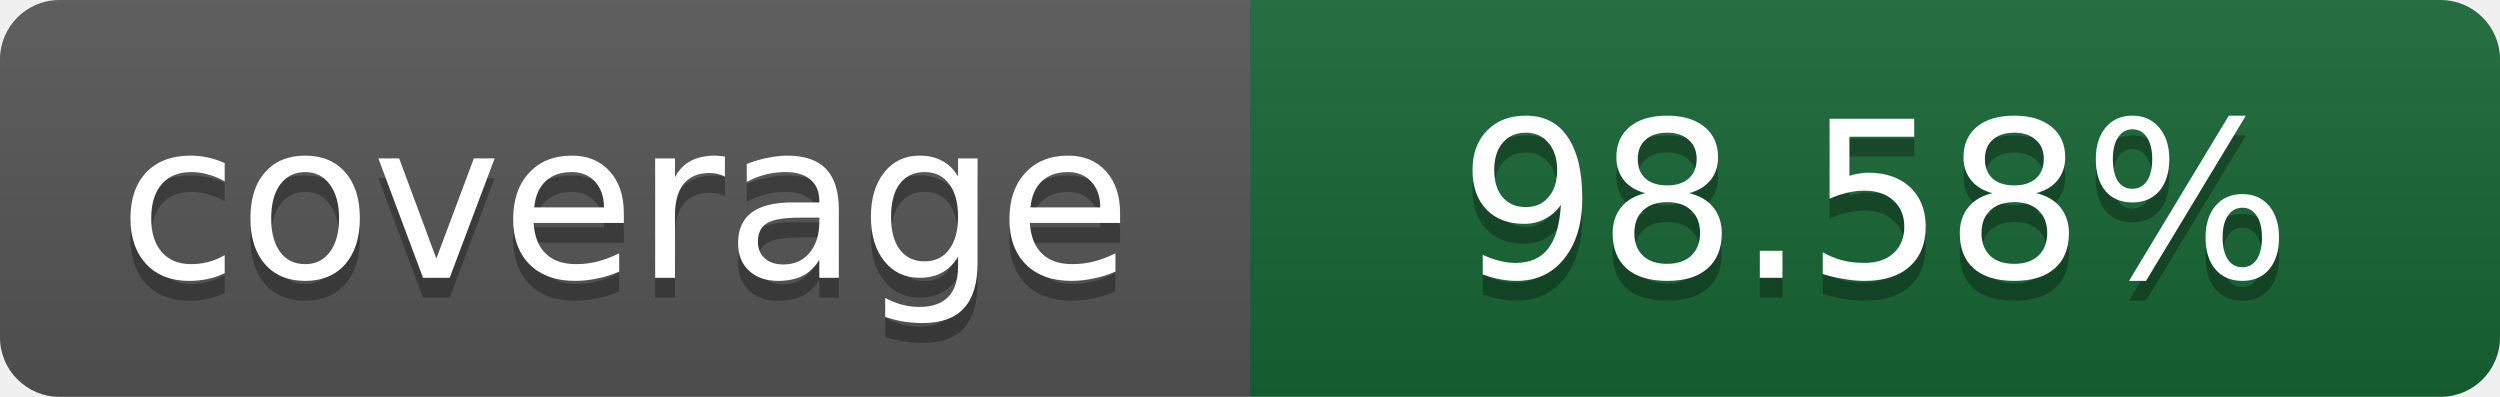
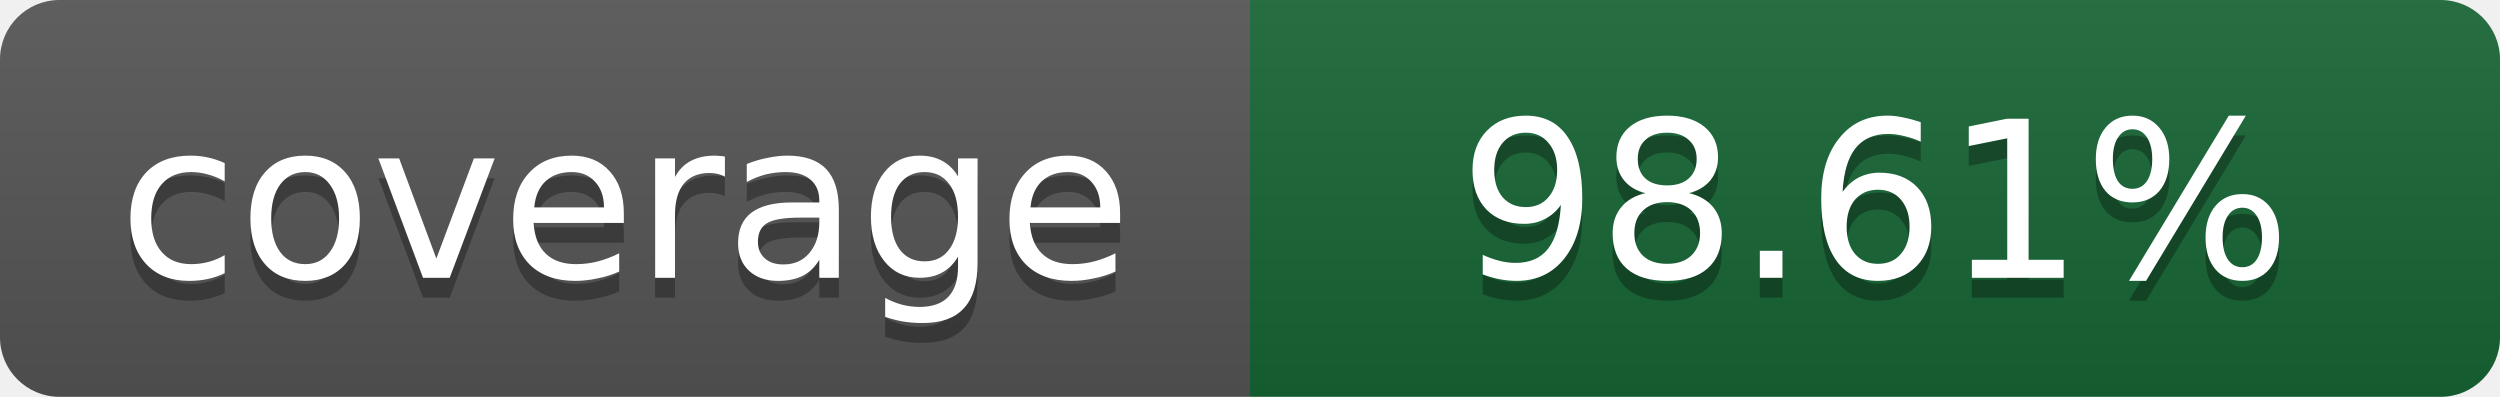
- <svg xmlns="http://www.w3.org/2000/svg" width="126" height="20" role="img" aria-label="Line coverage: 98.58%">
+ <svg xmlns="http://www.w3.org/2000/svg" width="126" height="20" role="img" aria-label="Line coverage: 98.61%">
  <linearGradient id="s" x2="0" y2="100%">
    <stop offset="0" stop-color="#bbb" stop-opacity=".1" />
    <stop offset="1" stop-opacity=".1" />
  </linearGradient>
  <clipPath id="r">
    <rect width="126" height="20" rx="3" />
  </clipPath>
  <g clip-path="url(#r)">
    <path fill="#555" d="M0 0h63v20H0z" />
    <path fill="#166534" d="M63 0h63v20H63z" />
    <path fill="url(#s)" d="M0 0h126v20H0z" />
  </g>
  <g fill="#fff" text-anchor="middle" font-family="Verdana,Geneva,DejaVu Sans,sans-serif" font-size="11">
    <text x="31.5" y="15" fill="#010101" fill-opacity=".3">coverage</text>
    <text x="31.5" y="14">coverage</text>
-     <text x="94.5" y="15" fill="#010101" fill-opacity=".3">98.58%</text>
-     <text x="94.5" y="14">98.58%</text>
+     <text x="94.5" y="15" fill="#010101" fill-opacity=".3">98.61%</text>
+     <text x="94.5" y="14">98.61%</text>
  </g>
</svg>
